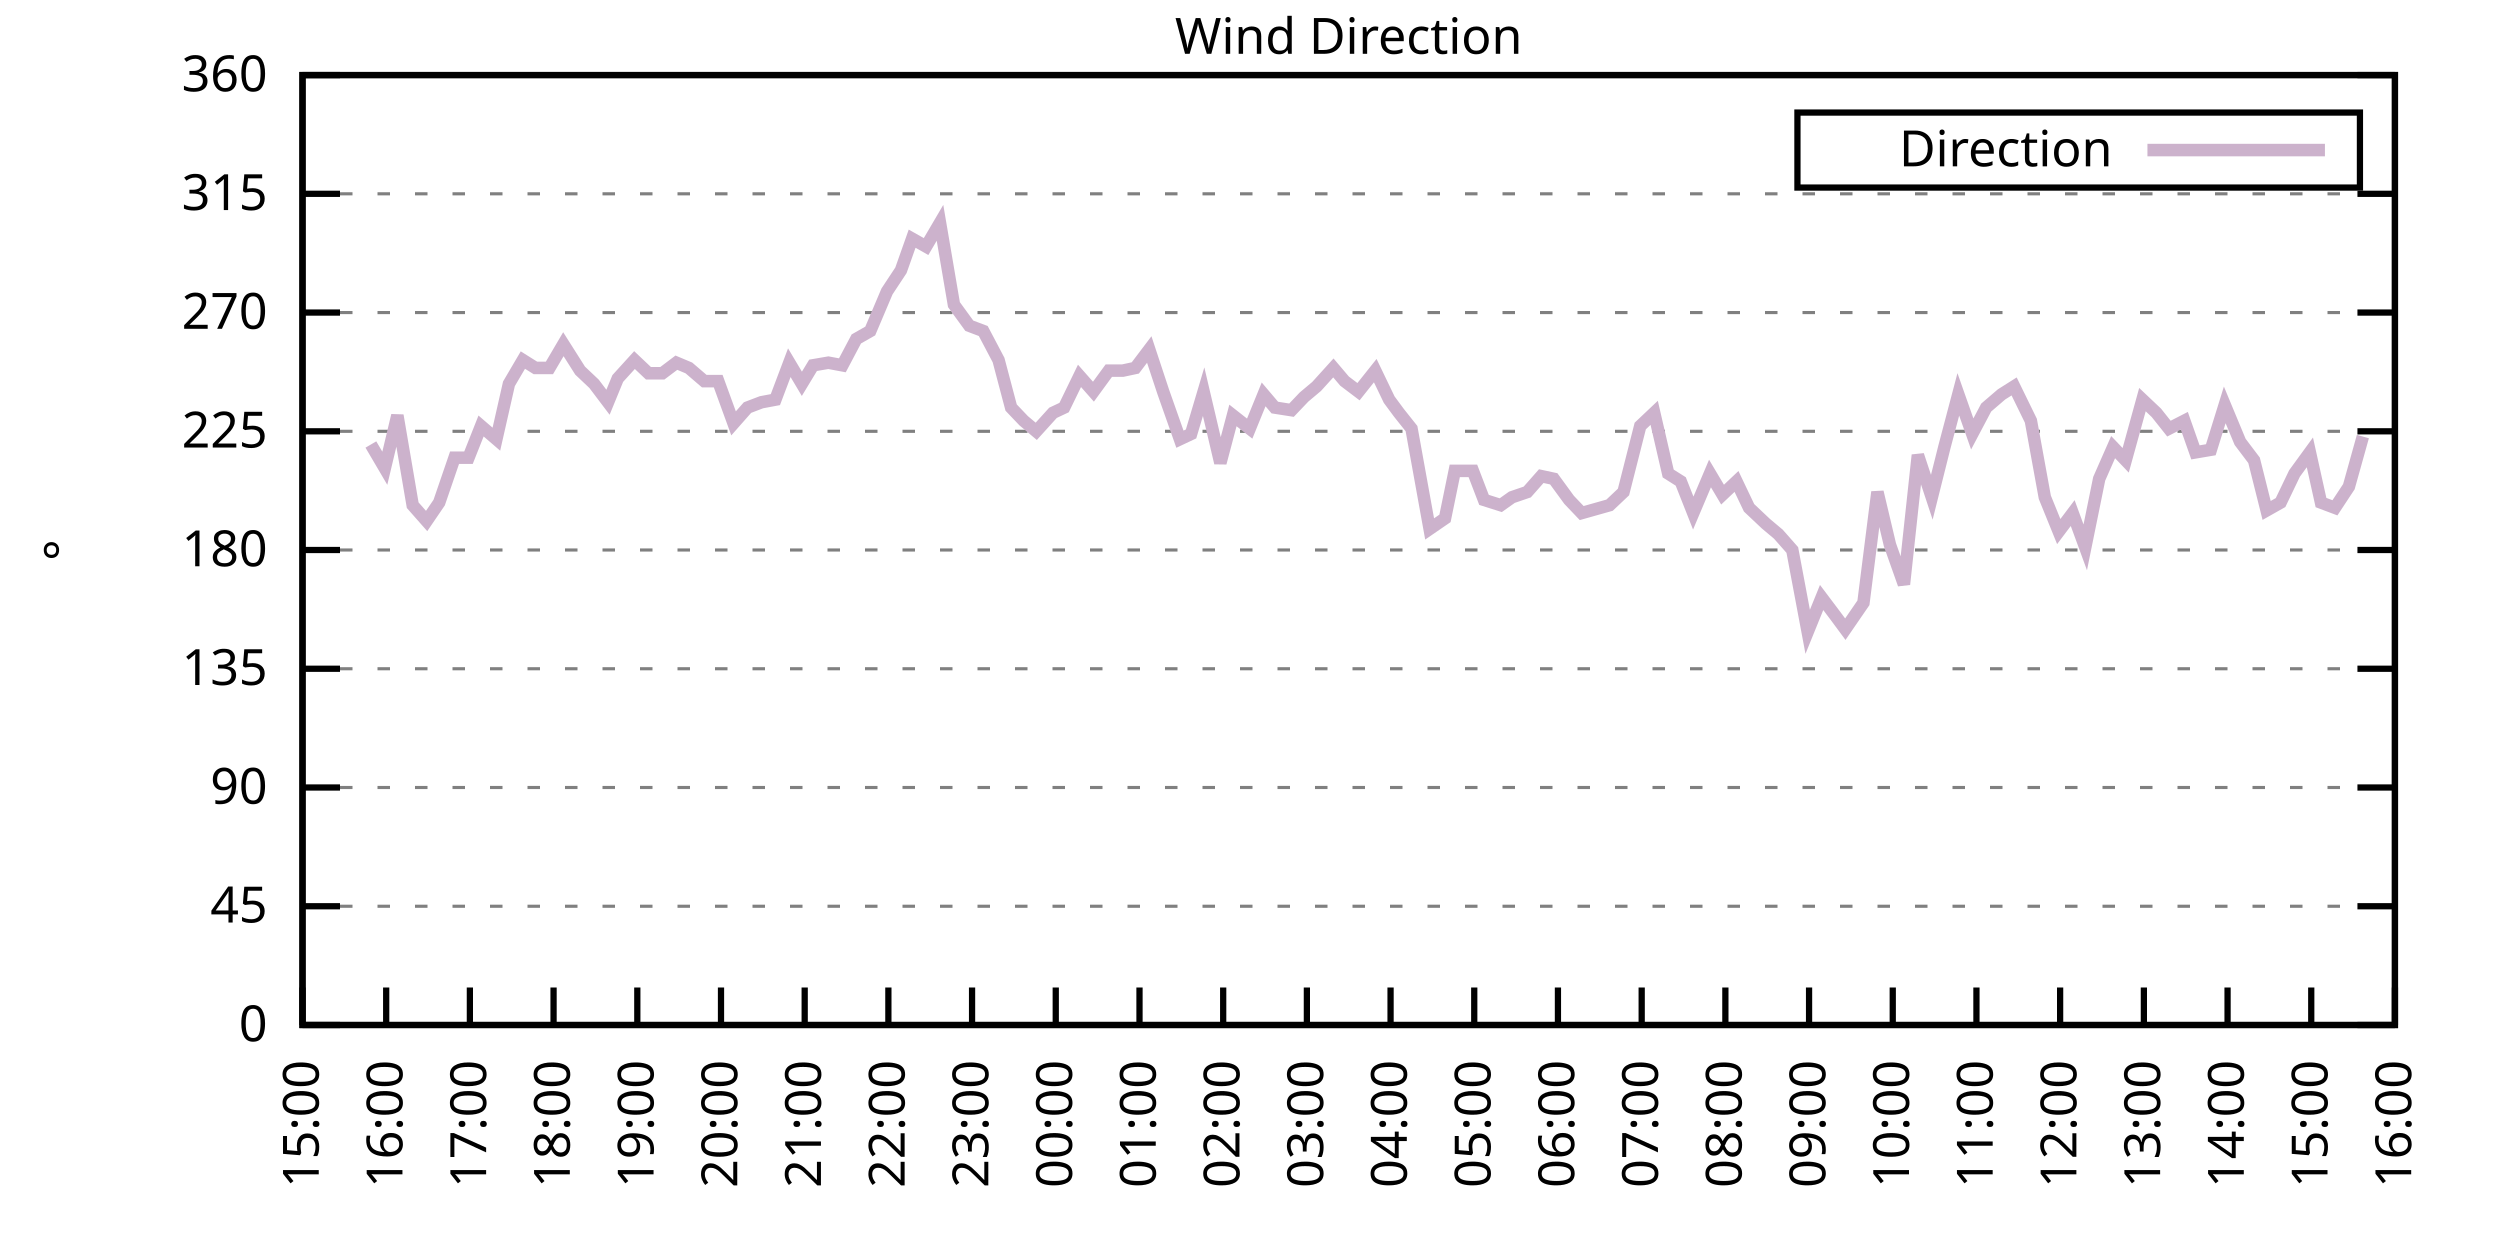
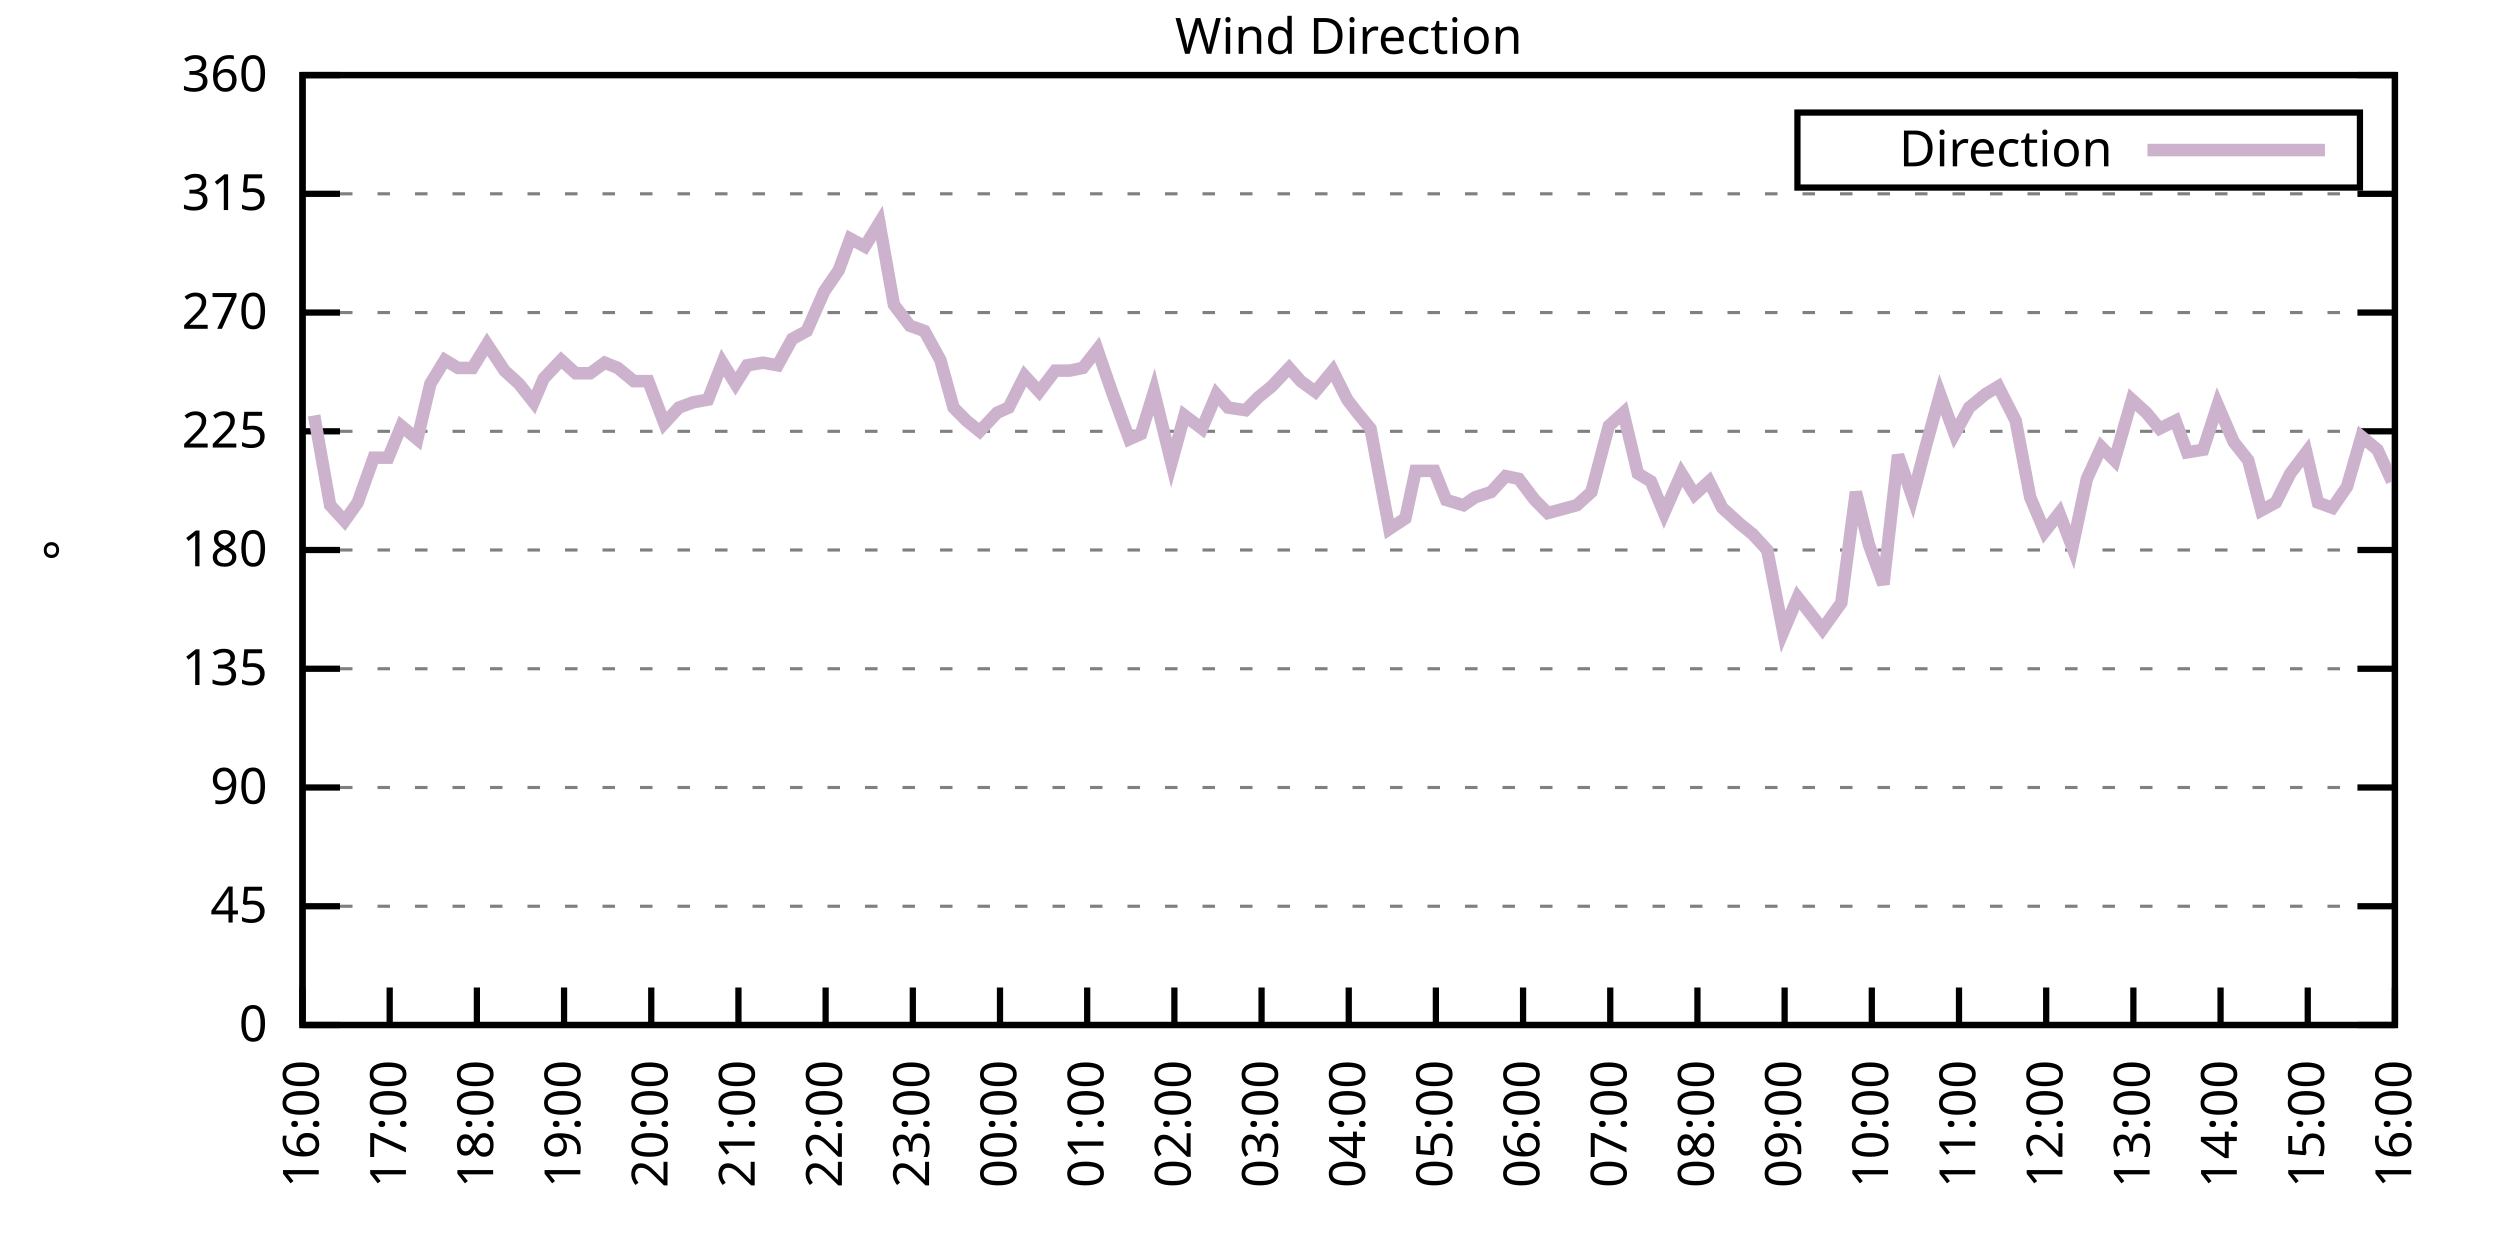
<svg xmlns="http://www.w3.org/2000/svg" xmlns:xlink="http://www.w3.org/1999/xlink" width="400" height="200" viewBox="0 0 400 200">
  <g id="gnuplot_canvas">
    <rect x="0" y="0" width="400" height="200" fill="none" />
    <defs>
      <circle id="gpDot" r="0.5" stroke-width="0.5" stroke="currentColor" />
      <path id="gpPt0" stroke-width="0.333" stroke="currentColor" d="M-1,0 h2 M0,-1 v2" />
      <path id="gpPt1" stroke-width="0.333" stroke="currentColor" d="M-1,-1 L1,1 M1,-1 L-1,1" />
      <path id="gpPt2" stroke-width="0.333" stroke="currentColor" d="M-1,0 L1,0 M0,-1 L0,1 M-1,-1 L1,1 M-1,1 L1,-1" />
      <rect id="gpPt3" stroke-width="0.333" stroke="currentColor" x="-1" y="-1" width="2" height="2" />
      <rect id="gpPt4" stroke-width="0.333" stroke="currentColor" fill="currentColor" x="-1" y="-1" width="2" height="2" />
      <circle id="gpPt5" stroke-width="0.333" stroke="currentColor" cx="0" cy="0" r="1" />
      <use xlink:href="#gpPt5" id="gpPt6" fill="currentColor" stroke="none" />
      <path id="gpPt7" stroke-width="0.333" stroke="currentColor" d="M0,-1.33 L-1.33,0.67 L1.33,0.67 z" />
      <use xlink:href="#gpPt7" id="gpPt8" fill="currentColor" stroke="none" />
      <use xlink:href="#gpPt7" id="gpPt9" stroke="currentColor" transform="rotate(180)" />
      <use xlink:href="#gpPt9" id="gpPt10" fill="currentColor" stroke="none" />
      <use xlink:href="#gpPt3" id="gpPt11" stroke="currentColor" transform="rotate(45)" />
      <use xlink:href="#gpPt11" id="gpPt12" fill="currentColor" stroke="none" />
      <path id="gpPt13" stroke-width="0.333" stroke="currentColor" d="M0,1.330 L1.265,0.411 L0.782,-1.067 L-0.782,-1.076 L-1.265,0.411 z" />
      <use xlink:href="#gpPt13" id="gpPt14" fill="currentColor" stroke="none" />
      <filter id="textbox" filterUnits="objectBoundingBox" x="0" y="0" height="1" width="1">
        <feFlood flood-color="white" flood-opacity="1" result="bgnd" />
        <feComposite in="SourceGraphic" in2="bgnd" operator="atop" />
      </filter>
      <filter id="greybox" filterUnits="objectBoundingBox" x="0" y="0" height="1" width="1">
        <feFlood flood-color="lightgrey" flood-opacity="1" result="grey" />
        <feComposite in="SourceGraphic" in2="grey" operator="atop" />
      </filter>
    </defs>
    <g fill="none" color="white" stroke="currentColor" stroke-width="1.00" stroke-linecap="butt" stroke-linejoin="miter">
</g>
    <g fill="none" color="black" stroke="currentColor" stroke-width="1.00" stroke-linecap="butt" stroke-linejoin="miter">
      <g stroke="none" shape-rendering="crispEdges">
        <polygon fill="rgb(255, 255, 255)" points="48.40,164.00 383.18,164.00 383.18,12.02 48.40,12.02 " />
      </g>
    </g>
    <g fill="none" color="black" stroke="currentColor" stroke-width="1.00" stroke-linecap="butt" stroke-linejoin="miter">
</g>
    <g fill="none" color="black" stroke="black" stroke-width="0.50" stroke-linecap="butt" stroke-linejoin="miter">
</g>
    <g fill="none" color="gray" stroke="currentColor" stroke-width="0.50" stroke-linecap="butt" stroke-linejoin="miter">
      <path stroke="gray" stroke-dasharray="2,4" class="gridline" d="M48.40,164.00 L383.19,164.00  " />
    </g>
    <g fill="none" color="gray" stroke="gray" stroke-width="1.00" stroke-linecap="butt" stroke-linejoin="miter">
</g>
    <g fill="none" color="black" stroke="currentColor" stroke-width="1.00" stroke-linecap="butt" stroke-linejoin="miter">
      <path stroke="black" d="M48.40,164.00 L54.40,164.00 M383.19,164.00 L377.19,164.00  " />
      <g transform="translate(42.80,166.60)" stroke="none" fill="black" font-family="Sans" font-size="8.00" text-anchor="end">
        <text>
          <tspan font-family="Sans"> 0</tspan>
        </text>
      </g>
    </g>
    <g fill="none" color="black" stroke="currentColor" stroke-width="1.00" stroke-linecap="butt" stroke-linejoin="miter">
</g>
    <g fill="none" color="black" stroke="black" stroke-width="0.50" stroke-linecap="butt" stroke-linejoin="miter">
</g>
    <g fill="none" color="gray" stroke="currentColor" stroke-width="0.50" stroke-linecap="butt" stroke-linejoin="miter">
      <path stroke="gray" stroke-dasharray="2,4" class="gridline" d="M48.40,145.00 L383.19,145.00  " />
    </g>
    <g fill="none" color="gray" stroke="gray" stroke-width="1.00" stroke-linecap="butt" stroke-linejoin="miter">
</g>
    <g fill="none" color="black" stroke="currentColor" stroke-width="1.00" stroke-linecap="butt" stroke-linejoin="miter">
      <path stroke="black" d="M48.40,145.00 L54.40,145.00 M383.19,145.00 L377.19,145.00  " />
      <g transform="translate(42.80,147.60)" stroke="none" fill="black" font-family="Sans" font-size="8.00" text-anchor="end">
        <text>
          <tspan font-family="Sans"> 45</tspan>
        </text>
      </g>
    </g>
    <g fill="none" color="black" stroke="currentColor" stroke-width="1.00" stroke-linecap="butt" stroke-linejoin="miter">
</g>
    <g fill="none" color="black" stroke="black" stroke-width="0.50" stroke-linecap="butt" stroke-linejoin="miter">
</g>
    <g fill="none" color="gray" stroke="currentColor" stroke-width="0.50" stroke-linecap="butt" stroke-linejoin="miter">
      <path stroke="gray" stroke-dasharray="2,4" class="gridline" d="M48.40,126.00 L383.19,126.00  " />
    </g>
    <g fill="none" color="gray" stroke="gray" stroke-width="1.00" stroke-linecap="butt" stroke-linejoin="miter">
</g>
    <g fill="none" color="black" stroke="currentColor" stroke-width="1.00" stroke-linecap="butt" stroke-linejoin="miter">
      <path stroke="black" d="M48.40,126.00 L54.40,126.00 M383.19,126.00 L377.19,126.00  " />
      <g transform="translate(42.80,128.60)" stroke="none" fill="black" font-family="Sans" font-size="8.00" text-anchor="end">
        <text>
          <tspan font-family="Sans"> 90</tspan>
        </text>
      </g>
    </g>
    <g fill="none" color="black" stroke="currentColor" stroke-width="1.00" stroke-linecap="butt" stroke-linejoin="miter">
</g>
    <g fill="none" color="black" stroke="black" stroke-width="0.50" stroke-linecap="butt" stroke-linejoin="miter">
</g>
    <g fill="none" color="gray" stroke="currentColor" stroke-width="0.50" stroke-linecap="butt" stroke-linejoin="miter">
      <path stroke="gray" stroke-dasharray="2,4" class="gridline" d="M48.40,107.00 L383.19,107.00  " />
    </g>
    <g fill="none" color="gray" stroke="gray" stroke-width="1.00" stroke-linecap="butt" stroke-linejoin="miter">
</g>
    <g fill="none" color="black" stroke="currentColor" stroke-width="1.00" stroke-linecap="butt" stroke-linejoin="miter">
      <path stroke="black" d="M48.40,107.00 L54.40,107.00 M383.19,107.00 L377.19,107.00  " />
      <g transform="translate(42.80,109.60)" stroke="none" fill="black" font-family="Sans" font-size="8.00" text-anchor="end">
        <text>
          <tspan font-family="Sans"> 135</tspan>
        </text>
      </g>
    </g>
    <g fill="none" color="black" stroke="currentColor" stroke-width="1.00" stroke-linecap="butt" stroke-linejoin="miter">
</g>
    <g fill="none" color="black" stroke="black" stroke-width="0.50" stroke-linecap="butt" stroke-linejoin="miter">
</g>
    <g fill="none" color="gray" stroke="currentColor" stroke-width="0.50" stroke-linecap="butt" stroke-linejoin="miter">
      <path stroke="gray" stroke-dasharray="2,4" class="gridline" d="M48.40,88.00 L383.19,88.00  " />
    </g>
    <g fill="none" color="gray" stroke="gray" stroke-width="1.00" stroke-linecap="butt" stroke-linejoin="miter">
</g>
    <g fill="none" color="black" stroke="currentColor" stroke-width="1.00" stroke-linecap="butt" stroke-linejoin="miter">
      <path stroke="black" d="M48.40,88.00 L54.40,88.00 M383.19,88.00 L377.19,88.00  " />
      <g transform="translate(42.80,90.60)" stroke="none" fill="black" font-family="Sans" font-size="8.00" text-anchor="end">
        <text>
          <tspan font-family="Sans"> 180</tspan>
        </text>
      </g>
    </g>
    <g fill="none" color="black" stroke="currentColor" stroke-width="1.00" stroke-linecap="butt" stroke-linejoin="miter">
</g>
    <g fill="none" color="black" stroke="black" stroke-width="0.50" stroke-linecap="butt" stroke-linejoin="miter">
</g>
    <g fill="none" color="gray" stroke="currentColor" stroke-width="0.50" stroke-linecap="butt" stroke-linejoin="miter">
      <path stroke="gray" stroke-dasharray="2,4" class="gridline" d="M48.40,69.01 L383.19,69.01  " />
    </g>
    <g fill="none" color="gray" stroke="gray" stroke-width="1.00" stroke-linecap="butt" stroke-linejoin="miter">
</g>
    <g fill="none" color="black" stroke="currentColor" stroke-width="1.00" stroke-linecap="butt" stroke-linejoin="miter">
      <path stroke="black" d="M48.40,69.01 L54.40,69.01 M383.19,69.01 L377.19,69.01  " />
      <g transform="translate(42.80,71.61)" stroke="none" fill="black" font-family="Sans" font-size="8.00" text-anchor="end">
        <text>
          <tspan font-family="Sans"> 225</tspan>
        </text>
      </g>
    </g>
    <g fill="none" color="black" stroke="currentColor" stroke-width="1.00" stroke-linecap="butt" stroke-linejoin="miter">
</g>
    <g fill="none" color="black" stroke="black" stroke-width="0.50" stroke-linecap="butt" stroke-linejoin="miter">
</g>
    <g fill="none" color="gray" stroke="currentColor" stroke-width="0.50" stroke-linecap="butt" stroke-linejoin="miter">
      <path stroke="gray" stroke-dasharray="2,4" class="gridline" d="M48.40,50.01 L383.19,50.01  " />
    </g>
    <g fill="none" color="gray" stroke="gray" stroke-width="1.00" stroke-linecap="butt" stroke-linejoin="miter">
</g>
    <g fill="none" color="black" stroke="currentColor" stroke-width="1.00" stroke-linecap="butt" stroke-linejoin="miter">
      <path stroke="black" d="M48.40,50.01 L54.40,50.01 M383.19,50.01 L377.19,50.01  " />
      <g transform="translate(42.80,52.61)" stroke="none" fill="black" font-family="Sans" font-size="8.00" text-anchor="end">
        <text>
          <tspan font-family="Sans"> 270</tspan>
        </text>
      </g>
    </g>
    <g fill="none" color="black" stroke="currentColor" stroke-width="1.00" stroke-linecap="butt" stroke-linejoin="miter">
</g>
    <g fill="none" color="black" stroke="black" stroke-width="0.50" stroke-linecap="butt" stroke-linejoin="miter">
</g>
    <g fill="none" color="gray" stroke="currentColor" stroke-width="0.50" stroke-linecap="butt" stroke-linejoin="miter">
      <path stroke="gray" stroke-dasharray="2,4" class="gridline" d="M48.40,31.01 L383.19,31.01  " />
    </g>
    <g fill="none" color="gray" stroke="gray" stroke-width="1.00" stroke-linecap="butt" stroke-linejoin="miter">
</g>
    <g fill="none" color="black" stroke="currentColor" stroke-width="1.00" stroke-linecap="butt" stroke-linejoin="miter">
      <path stroke="black" d="M48.40,31.01 L54.40,31.01 M383.19,31.01 L377.19,31.01  " />
      <g transform="translate(42.80,33.61)" stroke="none" fill="black" font-family="Sans" font-size="8.00" text-anchor="end">
        <text>
          <tspan font-family="Sans"> 315</tspan>
        </text>
      </g>
    </g>
    <g fill="none" color="black" stroke="currentColor" stroke-width="1.00" stroke-linecap="butt" stroke-linejoin="miter">
</g>
    <g fill="none" color="black" stroke="black" stroke-width="0.50" stroke-linecap="butt" stroke-linejoin="miter">
</g>
    <g fill="none" color="gray" stroke="currentColor" stroke-width="0.50" stroke-linecap="butt" stroke-linejoin="miter">
      <path stroke="gray" stroke-dasharray="2,4" class="gridline" d="M48.40,12.01 L383.19,12.01  " />
    </g>
    <g fill="none" color="gray" stroke="gray" stroke-width="1.00" stroke-linecap="butt" stroke-linejoin="miter">
</g>
    <g fill="none" color="black" stroke="currentColor" stroke-width="1.00" stroke-linecap="butt" stroke-linejoin="miter">
      <path stroke="black" d="M48.40,12.01 L54.40,12.01 M383.19,12.01 L377.19,12.01  " />
      <g transform="translate(42.80,14.61)" stroke="none" fill="black" font-family="Sans" font-size="8.00" text-anchor="end">
        <text>
          <tspan font-family="Sans"> 360</tspan>
        </text>
      </g>
    </g>
    <g fill="none" color="black" stroke="currentColor" stroke-width="1.00" stroke-linecap="butt" stroke-linejoin="miter">
      <path stroke="black" d="M48.40,164.00 L48.40,158.00  " />
      <g transform="translate(51.00,169.60) rotate(270.00)" stroke="none" fill="black" font-family="Sans" font-size="8.00" text-anchor="end">
        <text>
-           <tspan font-family="Sans">15:00</tspan>
-         </text>
-       </g>
-     </g>
-     <g fill="none" color="black" stroke="currentColor" stroke-width="1.00" stroke-linecap="butt" stroke-linejoin="miter">
-       <path stroke="black" d="M61.79,164.00 L61.79,158.00  " />
-       <g transform="translate(64.39,169.60) rotate(270.00)" stroke="none" fill="black" font-family="Sans" font-size="8.00" text-anchor="end">
-         <text>
          <tspan font-family="Sans">16:00</tspan>
        </text>
      </g>
    </g>
    <g fill="none" color="black" stroke="currentColor" stroke-width="1.00" stroke-linecap="butt" stroke-linejoin="miter">
-       <path stroke="black" d="M75.18,164.00 L75.18,158.00  " />
-       <g transform="translate(77.78,169.60) rotate(270.00)" stroke="none" fill="black" font-family="Sans" font-size="8.00" text-anchor="end">
+       <path stroke="black" d="M62.35,164.00 L62.35,158.00  " />
+       <g transform="translate(64.95,169.60) rotate(270.00)" stroke="none" fill="black" font-family="Sans" font-size="8.00" text-anchor="end">
        <text>
          <tspan font-family="Sans">17:00</tspan>
        </text>
      </g>
    </g>
    <g fill="none" color="black" stroke="currentColor" stroke-width="1.00" stroke-linecap="butt" stroke-linejoin="miter">
-       <path stroke="black" d="M88.57,164.00 L88.57,158.00  " />
-       <g transform="translate(91.17,169.60) rotate(270.00)" stroke="none" fill="black" font-family="Sans" font-size="8.00" text-anchor="end">
+       <path stroke="black" d="M76.30,164.00 L76.30,158.00  " />
+       <g transform="translate(78.90,169.60) rotate(270.00)" stroke="none" fill="black" font-family="Sans" font-size="8.00" text-anchor="end">
        <text>
          <tspan font-family="Sans">18:00</tspan>
        </text>
      </g>
    </g>
    <g fill="none" color="black" stroke="currentColor" stroke-width="1.00" stroke-linecap="butt" stroke-linejoin="miter">
-       <path stroke="black" d="M101.97,164.00 L101.97,158.00  " />
-       <g transform="translate(104.57,169.60) rotate(270.00)" stroke="none" fill="black" font-family="Sans" font-size="8.00" text-anchor="end">
+       <path stroke="black" d="M90.25,164.00 L90.25,158.00  " />
+       <g transform="translate(92.85,169.60) rotate(270.00)" stroke="none" fill="black" font-family="Sans" font-size="8.00" text-anchor="end">
        <text>
          <tspan font-family="Sans">19:00</tspan>
        </text>
      </g>
    </g>
    <g fill="none" color="black" stroke="currentColor" stroke-width="1.00" stroke-linecap="butt" stroke-linejoin="miter">
-       <path stroke="black" d="M115.36,164.00 L115.36,158.00  " />
-       <g transform="translate(117.96,169.60) rotate(270.00)" stroke="none" fill="black" font-family="Sans" font-size="8.00" text-anchor="end">
+       <path stroke="black" d="M104.20,164.00 L104.20,158.00  " />
+       <g transform="translate(106.80,169.60) rotate(270.00)" stroke="none" fill="black" font-family="Sans" font-size="8.00" text-anchor="end">
        <text>
          <tspan font-family="Sans">20:00</tspan>
        </text>
      </g>
    </g>
    <g fill="none" color="black" stroke="currentColor" stroke-width="1.00" stroke-linecap="butt" stroke-linejoin="miter">
-       <path stroke="black" d="M128.75,164.00 L128.75,158.00  " />
-       <g transform="translate(131.35,169.60) rotate(270.00)" stroke="none" fill="black" font-family="Sans" font-size="8.00" text-anchor="end">
+       <path stroke="black" d="M118.15,164.00 L118.15,158.00  " />
+       <g transform="translate(120.75,169.60) rotate(270.00)" stroke="none" fill="black" font-family="Sans" font-size="8.00" text-anchor="end">
        <text>
          <tspan font-family="Sans">21:00</tspan>
        </text>
      </g>
    </g>
    <g fill="none" color="black" stroke="currentColor" stroke-width="1.00" stroke-linecap="butt" stroke-linejoin="miter">
-       <path stroke="black" d="M142.14,164.00 L142.14,158.00  " />
-       <g transform="translate(144.74,169.60) rotate(270.00)" stroke="none" fill="black" font-family="Sans" font-size="8.00" text-anchor="end">
+       <path stroke="black" d="M132.10,164.00 L132.10,158.00  " />
+       <g transform="translate(134.70,169.60) rotate(270.00)" stroke="none" fill="black" font-family="Sans" font-size="8.00" text-anchor="end">
        <text>
          <tspan font-family="Sans">22:00</tspan>
        </text>
      </g>
    </g>
    <g fill="none" color="black" stroke="currentColor" stroke-width="1.00" stroke-linecap="butt" stroke-linejoin="miter">
-       <path stroke="black" d="M155.53,164.00 L155.53,158.00  " />
-       <g transform="translate(158.13,169.60) rotate(270.00)" stroke="none" fill="black" font-family="Sans" font-size="8.00" text-anchor="end">
+       <path stroke="black" d="M146.05,164.00 L146.05,158.00  " />
+       <g transform="translate(148.65,169.60) rotate(270.00)" stroke="none" fill="black" font-family="Sans" font-size="8.00" text-anchor="end">
        <text>
          <tspan font-family="Sans">23:00</tspan>
        </text>
      </g>
    </g>
    <g fill="none" color="black" stroke="currentColor" stroke-width="1.00" stroke-linecap="butt" stroke-linejoin="miter">
-       <path stroke="black" d="M168.92,164.00 L168.92,158.00  " />
-       <g transform="translate(171.52,169.60) rotate(270.00)" stroke="none" fill="black" font-family="Sans" font-size="8.00" text-anchor="end">
+       <path stroke="black" d="M160.00,164.00 L160.00,158.00  " />
+       <g transform="translate(162.60,169.60) rotate(270.00)" stroke="none" fill="black" font-family="Sans" font-size="8.00" text-anchor="end">
        <text>
          <tspan font-family="Sans">00:00</tspan>
        </text>
      </g>
    </g>
    <g fill="none" color="black" stroke="currentColor" stroke-width="1.00" stroke-linecap="butt" stroke-linejoin="miter">
-       <path stroke="black" d="M182.32,164.00 L182.32,158.00  " />
-       <g transform="translate(184.92,169.60) rotate(270.00)" stroke="none" fill="black" font-family="Sans" font-size="8.00" text-anchor="end">
+       <path stroke="black" d="M173.95,164.00 L173.95,158.00  " />
+       <g transform="translate(176.55,169.60) rotate(270.00)" stroke="none" fill="black" font-family="Sans" font-size="8.00" text-anchor="end">
        <text>
          <tspan font-family="Sans">01:00</tspan>
        </text>
      </g>
    </g>
    <g fill="none" color="black" stroke="currentColor" stroke-width="1.00" stroke-linecap="butt" stroke-linejoin="miter">
-       <path stroke="black" d="M195.71,164.00 L195.71,158.00  " />
-       <g transform="translate(198.31,169.60) rotate(270.00)" stroke="none" fill="black" font-family="Sans" font-size="8.00" text-anchor="end">
+       <path stroke="black" d="M187.90,164.00 L187.90,158.00  " />
+       <g transform="translate(190.50,169.60) rotate(270.00)" stroke="none" fill="black" font-family="Sans" font-size="8.00" text-anchor="end">
        <text>
          <tspan font-family="Sans">02:00</tspan>
        </text>
      </g>
    </g>
    <g fill="none" color="black" stroke="currentColor" stroke-width="1.00" stroke-linecap="butt" stroke-linejoin="miter">
-       <path stroke="black" d="M209.10,164.00 L209.10,158.00  " />
-       <g transform="translate(211.70,169.60) rotate(270.00)" stroke="none" fill="black" font-family="Sans" font-size="8.00" text-anchor="end">
+       <path stroke="black" d="M201.85,164.00 L201.85,158.00  " />
+       <g transform="translate(204.45,169.60) rotate(270.00)" stroke="none" fill="black" font-family="Sans" font-size="8.00" text-anchor="end">
        <text>
          <tspan font-family="Sans">03:00</tspan>
        </text>
      </g>
    </g>
    <g fill="none" color="black" stroke="currentColor" stroke-width="1.00" stroke-linecap="butt" stroke-linejoin="miter">
-       <path stroke="black" d="M222.49,164.00 L222.49,158.00  " />
-       <g transform="translate(225.09,169.60) rotate(270.00)" stroke="none" fill="black" font-family="Sans" font-size="8.00" text-anchor="end">
+       <path stroke="black" d="M215.80,164.00 L215.80,158.00  " />
+       <g transform="translate(218.40,169.60) rotate(270.00)" stroke="none" fill="black" font-family="Sans" font-size="8.00" text-anchor="end">
        <text>
          <tspan font-family="Sans">04:00</tspan>
        </text>
      </g>
    </g>
    <g fill="none" color="black" stroke="currentColor" stroke-width="1.00" stroke-linecap="butt" stroke-linejoin="miter">
-       <path stroke="black" d="M235.88,164.00 L235.88,158.00  " />
-       <g transform="translate(238.48,169.60) rotate(270.00)" stroke="none" fill="black" font-family="Sans" font-size="8.00" text-anchor="end">
+       <path stroke="black" d="M229.74,164.00 L229.74,158.00  " />
+       <g transform="translate(232.34,169.60) rotate(270.00)" stroke="none" fill="black" font-family="Sans" font-size="8.00" text-anchor="end">
        <text>
          <tspan font-family="Sans">05:00</tspan>
        </text>
      </g>
    </g>
    <g fill="none" color="black" stroke="currentColor" stroke-width="1.00" stroke-linecap="butt" stroke-linejoin="miter">
-       <path stroke="black" d="M249.27,164.00 L249.27,158.00  " />
-       <g transform="translate(251.87,169.60) rotate(270.00)" stroke="none" fill="black" font-family="Sans" font-size="8.00" text-anchor="end">
+       <path stroke="black" d="M243.69,164.00 L243.69,158.00  " />
+       <g transform="translate(246.29,169.60) rotate(270.00)" stroke="none" fill="black" font-family="Sans" font-size="8.00" text-anchor="end">
        <text>
          <tspan font-family="Sans">06:00</tspan>
        </text>
      </g>
    </g>
    <g fill="none" color="black" stroke="currentColor" stroke-width="1.00" stroke-linecap="butt" stroke-linejoin="miter">
-       <path stroke="black" d="M262.67,164.00 L262.67,158.00  " />
-       <g transform="translate(265.27,169.60) rotate(270.00)" stroke="none" fill="black" font-family="Sans" font-size="8.00" text-anchor="end">
+       <path stroke="black" d="M257.64,164.00 L257.64,158.00  " />
+       <g transform="translate(260.24,169.60) rotate(270.00)" stroke="none" fill="black" font-family="Sans" font-size="8.00" text-anchor="end">
        <text>
          <tspan font-family="Sans">07:00</tspan>
        </text>
      </g>
    </g>
    <g fill="none" color="black" stroke="currentColor" stroke-width="1.00" stroke-linecap="butt" stroke-linejoin="miter">
-       <path stroke="black" d="M276.06,164.00 L276.06,158.00  " />
-       <g transform="translate(278.66,169.60) rotate(270.00)" stroke="none" fill="black" font-family="Sans" font-size="8.00" text-anchor="end">
+       <path stroke="black" d="M271.59,164.00 L271.59,158.00  " />
+       <g transform="translate(274.19,169.60) rotate(270.00)" stroke="none" fill="black" font-family="Sans" font-size="8.00" text-anchor="end">
        <text>
          <tspan font-family="Sans">08:00</tspan>
        </text>
      </g>
    </g>
    <g fill="none" color="black" stroke="currentColor" stroke-width="1.00" stroke-linecap="butt" stroke-linejoin="miter">
-       <path stroke="black" d="M289.45,164.00 L289.45,158.00  " />
-       <g transform="translate(292.05,169.60) rotate(270.00)" stroke="none" fill="black" font-family="Sans" font-size="8.00" text-anchor="end">
+       <path stroke="black" d="M285.54,164.00 L285.54,158.00  " />
+       <g transform="translate(288.14,169.60) rotate(270.00)" stroke="none" fill="black" font-family="Sans" font-size="8.00" text-anchor="end">
        <text>
          <tspan font-family="Sans">09:00</tspan>
        </text>
      </g>
    </g>
    <g fill="none" color="black" stroke="currentColor" stroke-width="1.00" stroke-linecap="butt" stroke-linejoin="miter">
-       <path stroke="black" d="M302.84,164.00 L302.84,158.00  " />
-       <g transform="translate(305.44,169.60) rotate(270.00)" stroke="none" fill="black" font-family="Sans" font-size="8.00" text-anchor="end">
+       <path stroke="black" d="M299.49,164.00 L299.49,158.00  " />
+       <g transform="translate(302.09,169.60) rotate(270.00)" stroke="none" fill="black" font-family="Sans" font-size="8.00" text-anchor="end">
        <text>
          <tspan font-family="Sans">10:00</tspan>
        </text>
      </g>
    </g>
    <g fill="none" color="black" stroke="currentColor" stroke-width="1.00" stroke-linecap="butt" stroke-linejoin="miter">
-       <path stroke="black" d="M316.23,164.00 L316.23,158.00  " />
-       <g transform="translate(318.83,169.60) rotate(270.00)" stroke="none" fill="black" font-family="Sans" font-size="8.00" text-anchor="end">
+       <path stroke="black" d="M313.44,164.00 L313.44,158.00  " />
+       <g transform="translate(316.04,169.60) rotate(270.00)" stroke="none" fill="black" font-family="Sans" font-size="8.00" text-anchor="end">
        <text>
          <tspan font-family="Sans">11:00</tspan>
        </text>
      </g>
    </g>
    <g fill="none" color="black" stroke="currentColor" stroke-width="1.00" stroke-linecap="butt" stroke-linejoin="miter">
-       <path stroke="black" d="M329.62,164.00 L329.62,158.00  " />
-       <g transform="translate(332.22,169.60) rotate(270.00)" stroke="none" fill="black" font-family="Sans" font-size="8.00" text-anchor="end">
+       <path stroke="black" d="M327.39,164.00 L327.39,158.00  " />
+       <g transform="translate(329.99,169.60) rotate(270.00)" stroke="none" fill="black" font-family="Sans" font-size="8.00" text-anchor="end">
        <text>
          <tspan font-family="Sans">12:00</tspan>
        </text>
      </g>
    </g>
    <g fill="none" color="black" stroke="currentColor" stroke-width="1.00" stroke-linecap="butt" stroke-linejoin="miter">
-       <path stroke="black" d="M343.02,164.00 L343.02,158.00  " />
-       <g transform="translate(345.62,169.60) rotate(270.00)" stroke="none" fill="black" font-family="Sans" font-size="8.00" text-anchor="end">
+       <path stroke="black" d="M341.34,164.00 L341.34,158.00  " />
+       <g transform="translate(343.94,169.60) rotate(270.00)" stroke="none" fill="black" font-family="Sans" font-size="8.00" text-anchor="end">
        <text>
          <tspan font-family="Sans">13:00</tspan>
        </text>
      </g>
    </g>
    <g fill="none" color="black" stroke="currentColor" stroke-width="1.00" stroke-linecap="butt" stroke-linejoin="miter">
-       <path stroke="black" d="M356.41,164.00 L356.41,158.00  " />
-       <g transform="translate(359.01,169.60) rotate(270.00)" stroke="none" fill="black" font-family="Sans" font-size="8.00" text-anchor="end">
+       <path stroke="black" d="M355.29,164.00 L355.29,158.00  " />
+       <g transform="translate(357.89,169.60) rotate(270.00)" stroke="none" fill="black" font-family="Sans" font-size="8.00" text-anchor="end">
        <text>
          <tspan font-family="Sans">14:00</tspan>
        </text>
      </g>
    </g>
    <g fill="none" color="black" stroke="currentColor" stroke-width="1.00" stroke-linecap="butt" stroke-linejoin="miter">
-       <path stroke="black" d="M369.80,164.00 L369.80,158.00  " />
-       <g transform="translate(372.40,169.60) rotate(270.00)" stroke="none" fill="black" font-family="Sans" font-size="8.00" text-anchor="end">
+       <path stroke="black" d="M369.24,164.00 L369.24,158.00  " />
+       <g transform="translate(371.84,169.60) rotate(270.00)" stroke="none" fill="black" font-family="Sans" font-size="8.00" text-anchor="end">
        <text>
          <tspan font-family="Sans">15:00</tspan>
        </text>
      </g>
    </g>
    <g fill="none" color="black" stroke="currentColor" stroke-width="1.00" stroke-linecap="butt" stroke-linejoin="miter">
      <path stroke="black" d="M383.19,164.00 L383.19,158.00  " />
      <g transform="translate(385.79,169.60) rotate(270.00)" stroke="none" fill="black" font-family="Sans" font-size="8.00" text-anchor="end">
        <text>
          <tspan font-family="Sans">16:00</tspan>
        </text>
      </g>
    </g>
    <g fill="none" color="black" stroke="currentColor" stroke-width="1.00" stroke-linecap="butt" stroke-linejoin="miter">
</g>
    <g fill="none" color="black" stroke="currentColor" stroke-width="1.00" stroke-linecap="butt" stroke-linejoin="miter">
      <path stroke="black" d="M48.40,12.01 L48.40,164.00 L383.19,164.00 L383.19,12.01 L48.40,12.01 Z  " />
    </g>
    <g fill="none" color="black" stroke="currentColor" stroke-width="1.00" stroke-linecap="butt" stroke-linejoin="miter">
</g>
    <g fill="none" color="black" stroke="currentColor" stroke-width="1.00" stroke-linecap="butt" stroke-linejoin="miter">
      <path stroke="black" d="M287.59,30.01 L287.59,18.01 L377.59,18.01 L377.59,30.01 L287.59,30.01 Z  " />
    </g>
    <g id="Wind_direction_plot_1">
      <g fill="none" color="white" stroke="black" stroke-width="2.00" stroke-linecap="butt" stroke-linejoin="miter">
</g>
      <g fill="none" color="black" stroke="currentColor" stroke-width="2.00" stroke-linecap="butt" stroke-linejoin="miter">
        <g transform="translate(337.99,26.61)" stroke="none" fill="black" font-family="Sans" font-size="8.00" text-anchor="end">
          <text>
            <tspan font-family="Sans">Direction</tspan>
          </text>
        </g>
      </g>
      <g fill="none" color="black" stroke="currentColor" stroke-width="2.00" stroke-linecap="butt" stroke-linejoin="miter">
-         <path stroke="rgb(204, 178, 204)" d="M343.59,24.01 L371.99,24.01 M59.34,71.12 L61.57,74.92 L63.58,66.47 L66.03,80.83 L68.26,83.36 L70.27,80.41   L72.73,73.23 L74.96,73.23 L76.97,68.16 L79.42,70.27 L81.43,61.41 L83.66,57.61 L85.67,58.87 L87.91,58.87   L90.14,55.07 L92.82,59.30 L95.05,61.41 L97.28,64.36 L98.84,60.56 L101.52,57.61 L103.75,59.72 L105.98,59.72   L108.22,58.03 L110.22,58.87 L112.68,60.98 L114.91,60.98 L117.37,67.74 L119.60,65.21 L121.83,64.36 L124.06,63.94   L126.29,58.03 L128.30,61.41 L130.09,58.45 L132.54,58.03 L134.78,58.45 L137.01,54.23 L139.24,52.96 L141.92,46.63   L144.15,43.25 L145.94,38.19 L148.17,39.45 L150.40,35.65 L152.63,48.74 L155.09,52.12 L157.32,52.96 L159.77,57.61   L161.78,65.21 L163.79,67.32 L165.80,69.01 L168.48,66.05 L170.26,65.21 L172.72,60.14 L174.95,62.67 L177.41,59.30   L179.64,59.30 L181.65,58.87 L183.88,55.92 L186.11,62.67 L188.79,70.27 L190.57,69.43 L192.58,62.67 L195.26,74.07   L197.27,66.47 L199.95,68.58 L202.18,63.10 L203.97,65.21 L206.64,65.63 L208.65,63.52 L210.66,61.83 L213.34,58.87   L215.13,60.98 L217.36,62.67 L220.04,59.30 L222.27,63.94 L223.83,66.05 L225.84,68.58 L228.74,84.63 L231.20,82.94   L232.76,75.34 L235.66,75.34 L237.44,79.98 L240.12,80.83 L241.91,79.56 L244.36,78.72 L246.60,76.18 L248.60,76.61   L251.06,79.98 L253.07,82.09 L257.53,80.83 L259.76,78.72 L262.44,68.16 L264.67,66.05 L266.91,75.76 L268.92,77.03   L270.92,82.09 L273.60,75.76 L275.61,79.14 L277.84,77.03 L279.85,81.25 L282.53,83.78 L284.54,85.47 L286.77,88.00   L289.23,101.09 L291.46,95.60 L293.69,98.56 L295.25,100.67 L298.15,96.45 L300.39,78.72 L302.39,87.16 L304.63,93.49   L306.86,72.81 L309.09,79.56 L311.10,71.54 L313.33,63.10 L315.56,69.43 L317.79,65.21 L320.25,63.10 L322.26,61.83   L324.94,67.32 L327.17,79.56 L329.40,85.05 L331.63,82.09 L333.64,87.58 L335.87,76.61 L338.10,71.54 L340.11,73.65   L342.79,63.94 L345.02,66.05 L347.03,68.58 L349.49,67.32 L351.27,72.38 L353.73,71.96 L355.96,64.78 L358.42,70.70   L360.65,73.65 L362.66,81.67 L364.89,80.41 L367.12,75.76 L369.58,72.38 L371.36,80.41 L373.59,81.25 L375.82,77.87   L378.06,69.85  " />
+         <path stroke="rgb(204, 178, 204)" d="M343.59,24.01 L371.99,24.01 M50.26,66.47 L52.82,80.83 L55.14,83.36 L57.23,80.41 L59.79,73.23 L62.12,73.23   L64.21,68.16 L66.77,70.27 L68.86,61.41 L71.18,57.61 L73.28,58.87 L75.60,58.87 L77.93,55.07 L80.72,59.30   L83.04,61.41 L85.37,64.36 L86.99,60.56 L89.78,57.61 L92.11,59.72 L94.43,59.72 L96.76,58.03 L98.85,58.87   L101.41,60.98 L103.73,60.98 L106.29,67.74 L108.62,65.21 L110.94,64.36 L113.27,63.94 L115.59,58.03 L117.68,61.41   L119.54,58.45 L122.10,58.03 L124.43,58.45 L126.75,54.23 L129.08,52.96 L131.87,46.63 L134.19,43.25 L136.05,38.19   L138.37,39.45 L140.70,35.65 L143.02,48.74 L145.58,52.12 L147.91,52.96 L150.46,57.61 L152.56,65.21 L154.65,67.32   L156.74,69.01 L159.53,66.05 L161.39,65.21 L163.95,60.14 L166.27,62.67 L168.83,59.30 L171.16,59.30 L173.25,58.87   L175.57,55.92 L177.90,62.67 L180.69,70.27 L182.55,69.43 L184.64,62.67 L187.43,74.07 L189.52,66.47 L192.31,68.58   L194.64,63.10 L196.50,65.21 L199.29,65.63 L201.38,63.52 L203.47,61.83 L206.26,58.87 L208.12,60.98 L210.45,62.67   L213.24,59.30 L215.56,63.94 L217.19,66.05 L219.28,68.58 L222.30,84.63 L224.86,82.94 L226.49,75.34 L229.51,75.34   L231.37,79.98 L234.16,80.83 L236.02,79.56 L238.58,78.72 L240.90,76.18 L243.00,76.61 L245.55,79.98 L247.65,82.09   L252.30,80.83 L254.62,78.72 L257.41,68.16 L259.74,66.05 L262.06,75.76 L264.15,77.03 L266.25,82.09 L269.04,75.76   L271.13,79.14 L273.45,77.03 L275.55,81.25 L278.34,83.78 L280.43,85.47 L282.75,88.00 L285.31,101.09 L287.64,95.60   L289.96,98.56 L291.59,100.67 L294.61,96.45 L296.94,78.72 L299.03,87.16 L301.35,93.49 L303.68,72.81 L306.00,79.56   L308.09,71.54 L310.42,63.10 L312.74,69.43 L315.07,65.21 L317.63,63.10 L319.72,61.83 L322.51,67.32 L324.83,79.56   L327.16,85.05 L329.48,82.09 L331.58,87.58 L333.90,76.61 L336.23,71.54 L338.32,73.65 L341.11,63.94 L343.43,66.05   L345.53,68.58 L348.08,67.32 L349.94,72.38 L352.50,71.96 L354.83,64.78 L357.38,70.70 L359.71,73.65 L361.80,81.67   L364.13,80.41 L366.45,75.76 L369.01,72.38 L370.87,80.41 L373.19,81.25 L375.52,77.87 L377.84,69.85 L380.40,71.96   L382.73,77.03  " />
      </g>
    </g>
    <g fill="none" color="black" stroke="currentColor" stroke-width="2.00" stroke-linecap="butt" stroke-linejoin="miter">
</g>
    <g fill="none" color="black" stroke="black" stroke-width="1.00" stroke-linecap="butt" stroke-linejoin="miter">
</g>
    <g fill="none" color="black" stroke="currentColor" stroke-width="1.00" stroke-linecap="butt" stroke-linejoin="miter">
      <path stroke="black" d="M48.40,12.01 L48.40,164.00 L383.19,164.00 L383.19,12.01 L48.40,12.01 Z  " />
      <g transform="translate(12.80,88.01) rotate(270.00)" stroke="none" fill="black" font-family="Sans" font-size="8.00" text-anchor="middle">
        <text>
          <tspan font-family="Sans">°</tspan>
        </text>
      </g>
    </g>
    <g fill="none" color="black" stroke="currentColor" stroke-width="1.00" stroke-linecap="butt" stroke-linejoin="miter">
</g>
    <g fill="none" color="black" stroke="currentColor" stroke-width="1.00" stroke-linecap="butt" stroke-linejoin="miter">
      <g transform="translate(215.79,8.61)" stroke="none" fill="black" font-family="Sans" font-size="8.00" text-anchor="middle">
        <text>
          <tspan font-family="Sans">Wind Direction</tspan>
        </text>
      </g>
    </g>
    <g fill="none" color="black" stroke="currentColor" stroke-width="1.00" stroke-linecap="butt" stroke-linejoin="miter">
</g>
  </g>
</svg>
